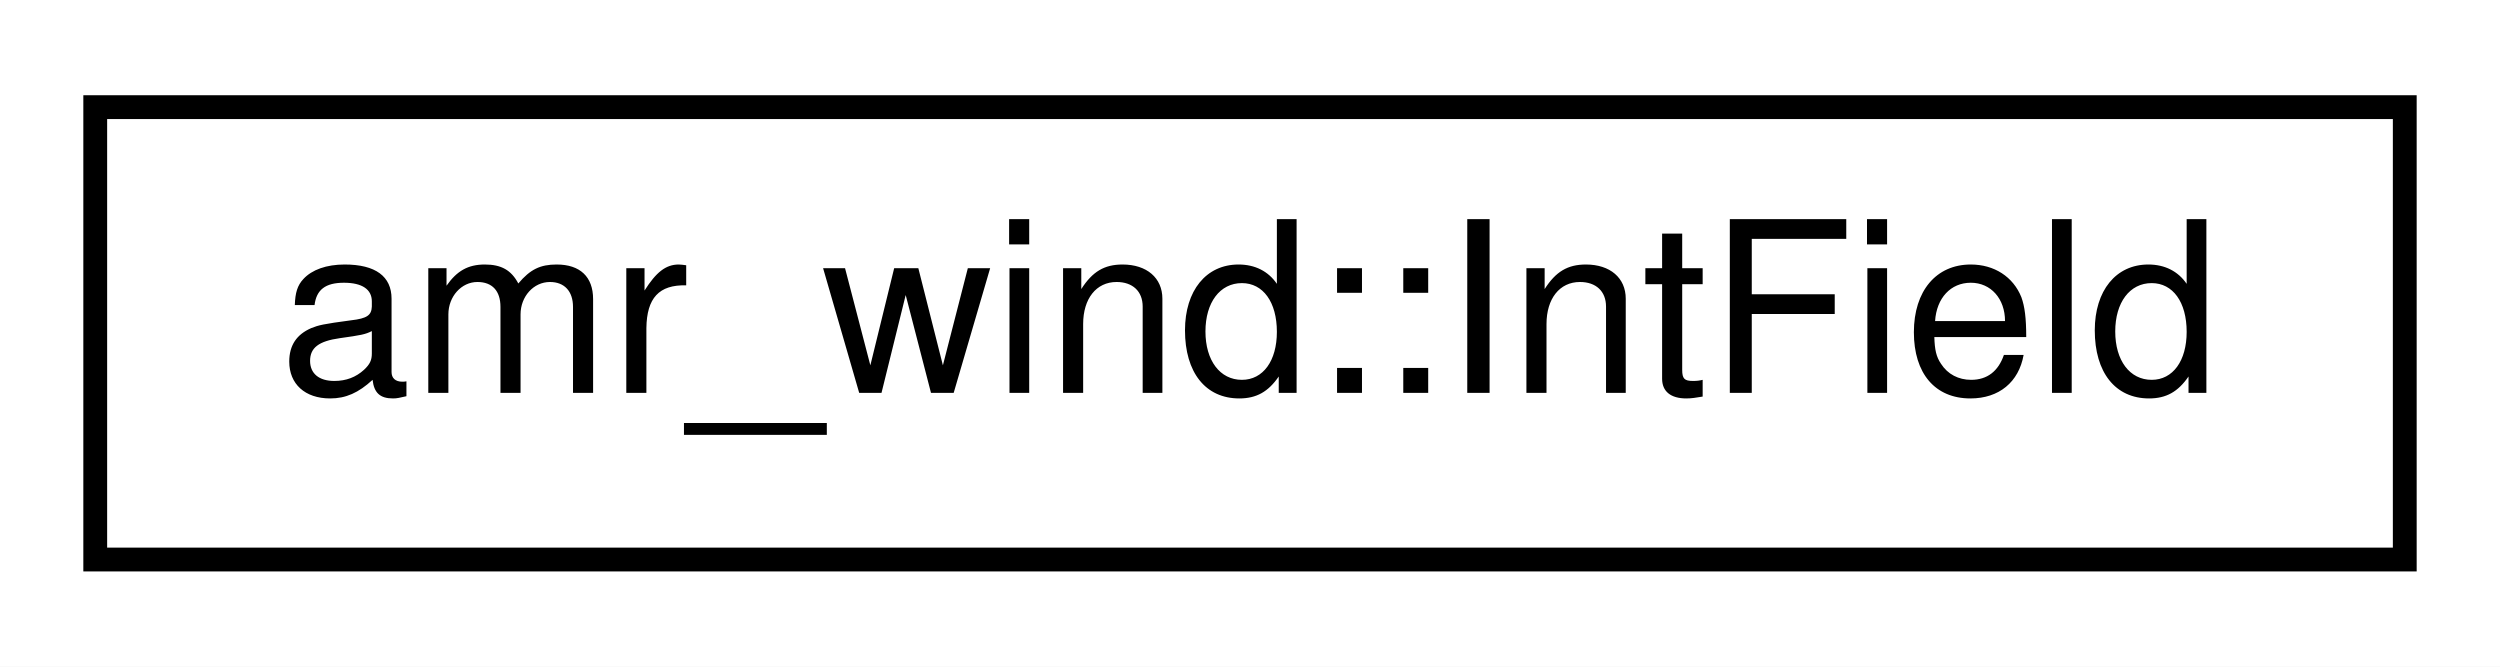
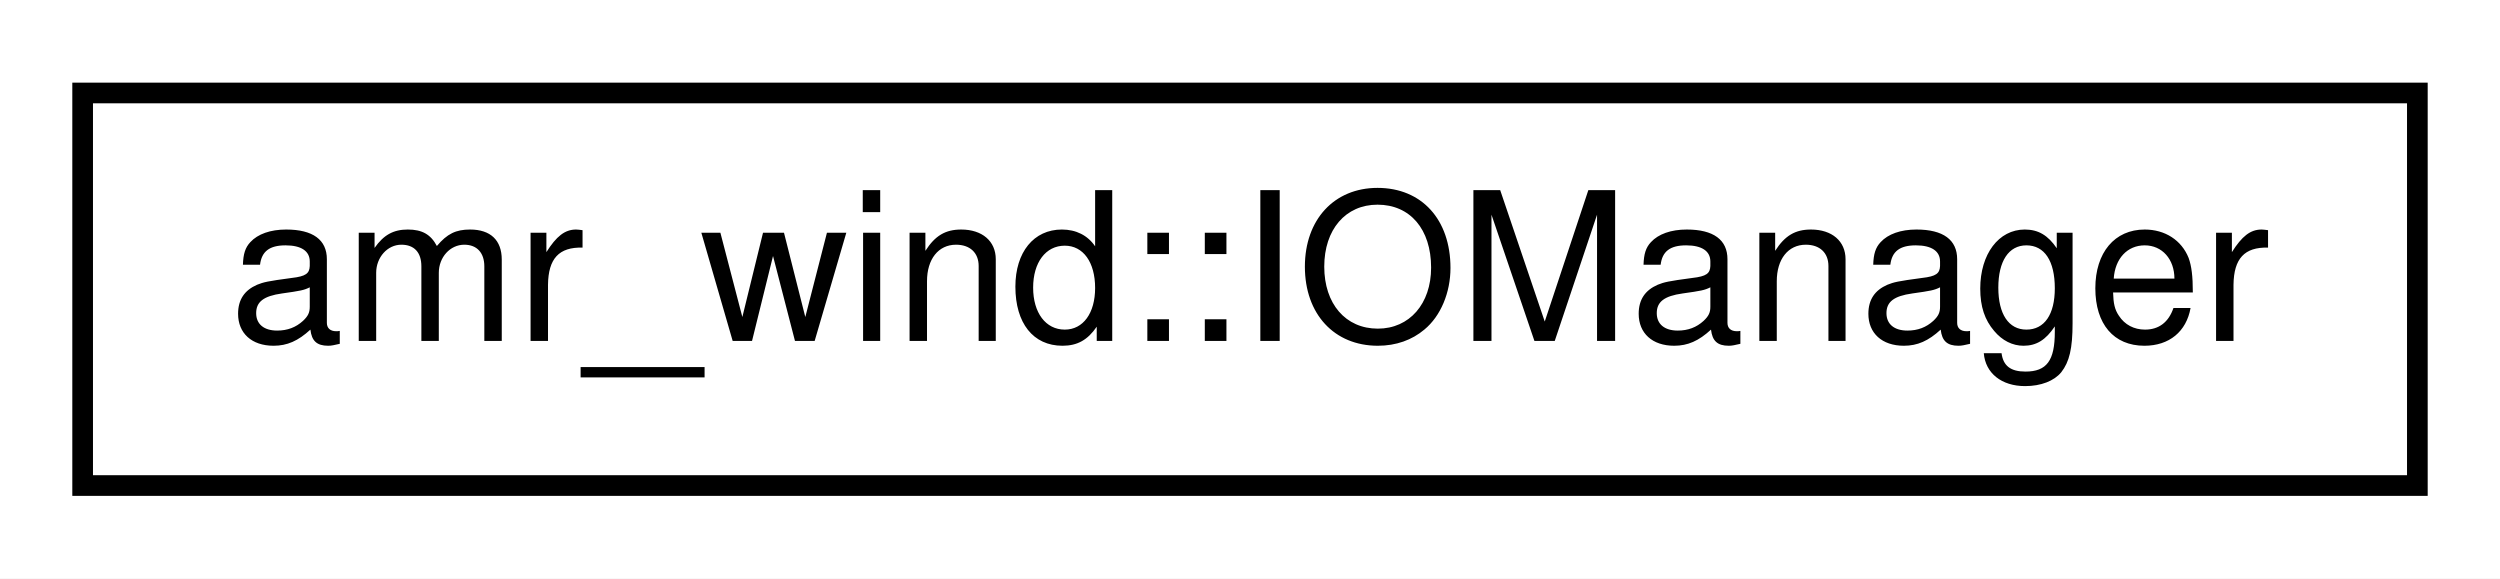
- <svg xmlns="http://www.w3.org/2000/svg" xmlns:xlink="http://www.w3.org/1999/xlink" width="105pt" height="28pt" viewBox="0.00 0.00 105.00 28.00">
+ <svg xmlns="http://www.w3.org/2000/svg" xmlns:xlink="http://www.w3.org/1999/xlink" width="121pt" height="28pt" viewBox="0.00 0.00 121.00 28.00">
  <g id="graph0" class="graph" transform="scale(1 1) rotate(0) translate(4 24)">
-     <polygon fill="#ffffff" stroke="transparent" points="-4,4 -4,-24 101,-24 101,4 -4,4" />
+     <polygon fill="#ffffff" stroke="transparent" points="-4,4 -4,-24 117,-24 117,4 -4,4" />
    <g id="node1" class="node">
      <g id="a_node1">
-         <a xlink:href="classamr__wind_1_1_int_field.html" target="_top" xlink:title="An integer computational fieldUsed to indicate masking and overset state with IBlanking. ">
-           <polygon fill="#ffffff" stroke="#000000" points="0,-.5 0,-19.5 97,-19.5 97,-.5 0,-.5" />
-           <text text-anchor="middle" x="48.5" y="-7.5" font-family="Helvetica,sans-Serif" font-size="10.00" fill="#000000">amr_wind::IntField</text>
+         <a xlink:href="classamr__wind_1_1_i_o_manager.html" target="_top" xlink:title="Input/Output managerThis class contains infrastructure to output solution fields during the simulatio...">
+           <polygon fill="#ffffff" stroke="#000000" points="0,-.5 0,-19.5 113,-19.5 113,-.5 0,-.5" />
+           <text text-anchor="middle" x="56.5" y="-7.5" font-family="Helvetica,sans-Serif" font-size="10.00" fill="#000000">amr_wind::IOManager</text>
        </a>
      </g>
    </g>
  </g>
</svg>
